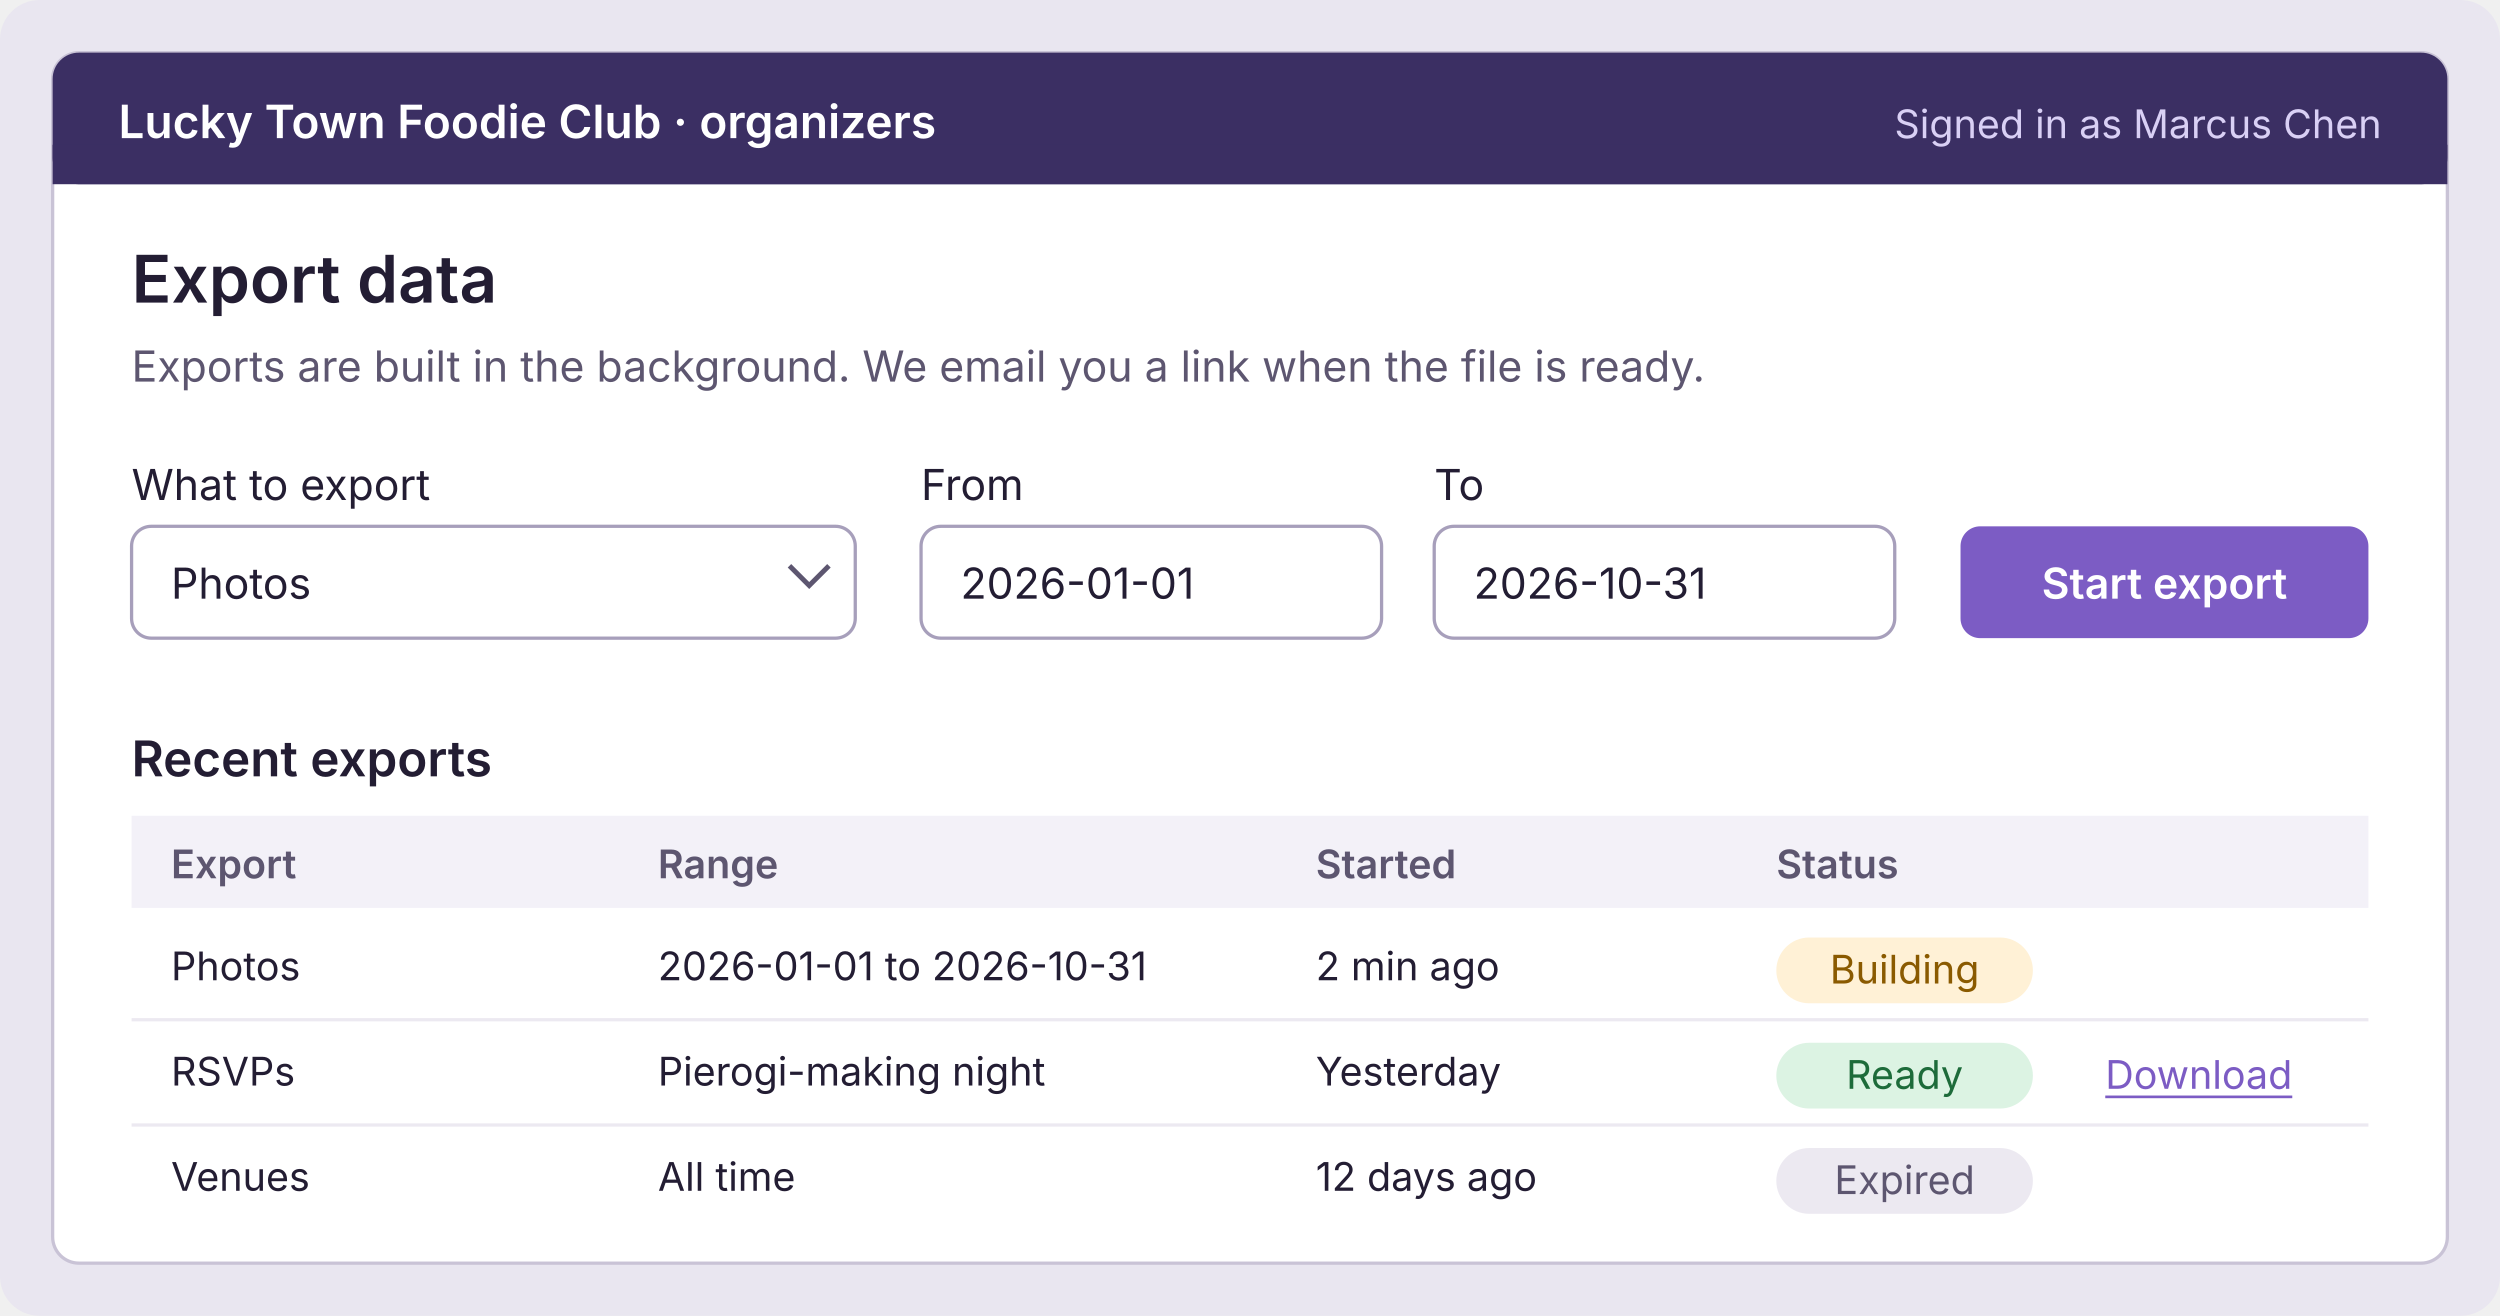
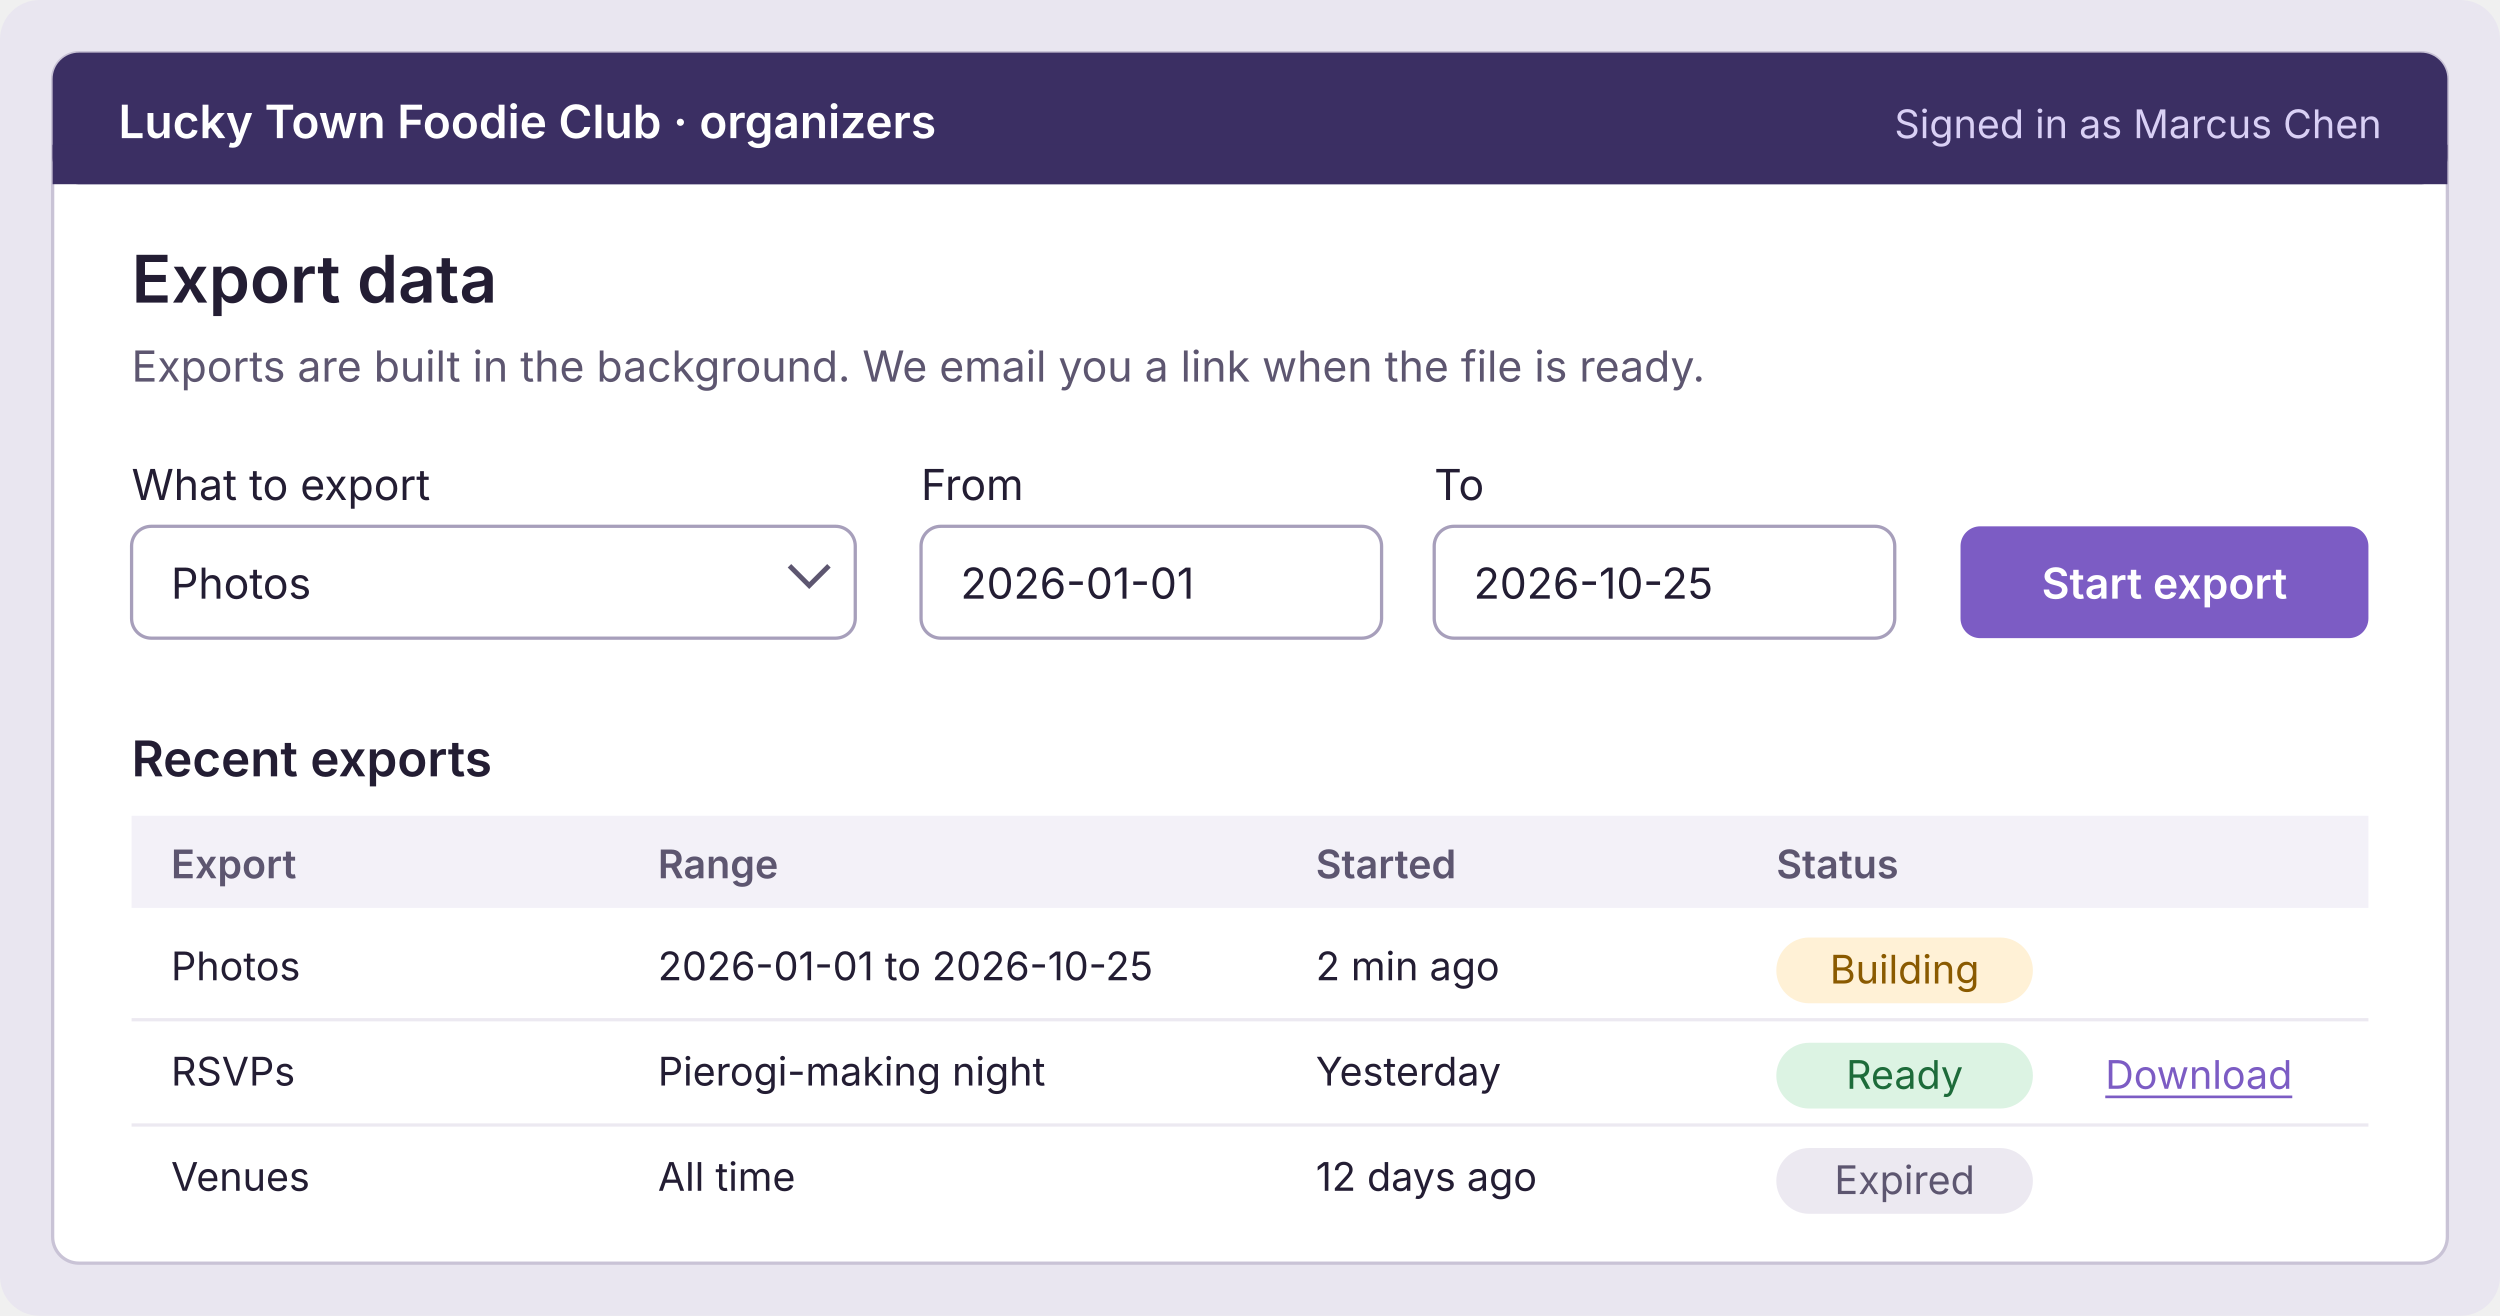
<svg xmlns="http://www.w3.org/2000/svg" viewBox="0 0 760 400" width="760" height="400" font-family="system-ui, -apple-system, Segoe UI, sans-serif" font-size="14">
  <rect width="760" height="400" rx="12" fill="#e9e6f0" />
  <rect x="16" y="16" width="728" height="368" rx="8" fill="#ffffff" stroke="#c9c3d6" />
  <rect x="16" y="16" width="728" height="40" rx="8" fill="#3b2f63" />
  <rect x="16" y="44" width="728" height="12" fill="#3b2f63" />
  <text x="36" y="42" fill="#ffffff" font-weight="600">Lucky Town Foodie Club · organizers</text>
  <text x="724" y="42" fill="#d9d0f5" font-size="12" text-anchor="end">Signed in as Marcus Chen</text>
  <text x="40" y="92" fill="#231d33" font-size="20" font-weight="600">Export data</text>
  <text x="40" y="116" fill="#5d5670" font-size="13">Exports are built in the background. We email you a link when the file is ready.</text>
  <g font-size="13" fill="#231d33">
    <text x="40" y="152">What to export</text>
    <rect x="40" y="160" width="220" height="34" rx="6" fill="#ffffff" stroke="#a79fbb" />
    <text x="52" y="182">Photos</text>
    <path d="M240 172 l6 6 l6 -6" stroke="#5d5670" fill="none" stroke-width="1.5" />
    <text x="280" y="152">From</text>
    <rect x="280" y="160" width="140" height="34" rx="6" fill="#ffffff" stroke="#a79fbb" />
    <text x="292" y="182">2026-01-01</text>
    <text x="436" y="152">To</text>
    <rect x="436" y="160" width="140" height="34" rx="6" fill="#ffffff" stroke="#a79fbb" />
-     <text x="448" y="182">2026-10-31</text>
+     <text x="448" y="182">2026-10-25</text>
    <rect x="596" y="160" width="124" height="34" rx="6" fill="#7c5cc4" />
    <text x="658" y="182" fill="#ffffff" text-anchor="middle" font-weight="600">Start export</text>
  </g>
  <text x="40" y="236" fill="#231d33" font-size="15" font-weight="600">Recent exports</text>
  <g font-size="12">
    <rect x="40" y="248" width="680" height="28" fill="#f3f1f8" />
    <g fill="#5d5670" font-weight="600">
      <text x="52" y="267">Export</text>
      <text x="200" y="267">Range</text>
      <text x="400" y="267">Started</text>
      <text x="540" y="267">Status</text>
    </g>
    <g fill="#231d33">
      <text x="52" y="298">Photos</text>
-       <text x="200" y="298">2026-01-01 to 2026-10-31</text>
+       <text x="200" y="298">2026-01-01 to 2026-10-25</text>
      <text x="400" y="298">2 min ago</text>
      <rect x="540" y="285" width="78" height="20" rx="10" fill="#fff1d6" />
      <text x="579" y="299" text-anchor="middle" fill="#8a5a00">Building</text>
      <text x="52" y="330">RSVPs</text>
      <text x="200" y="330">Pierogi-making night</text>
      <text x="400" y="330">Yesterday</text>
      <rect x="540" y="317" width="78" height="20" rx="10" fill="#dcf3e3" />
      <text x="579" y="331" text-anchor="middle" fill="#1d6b3a">Ready</text>
      <text x="640" y="331" fill="#7c5cc4" text-decoration="underline">Download</text>
      <text x="52" y="362">Venues</text>
      <text x="200" y="362">All time</text>
      <text x="400" y="362">12 days ago</text>
      <rect x="540" y="349" width="78" height="20" rx="10" fill="#ece9f1" />
      <text x="579" y="363" text-anchor="middle" fill="#5d5670">Expired</text>
    </g>
    <path d="M40 310 H720 M40 342 H720" stroke="#ece9f1" />
  </g>
</svg>
